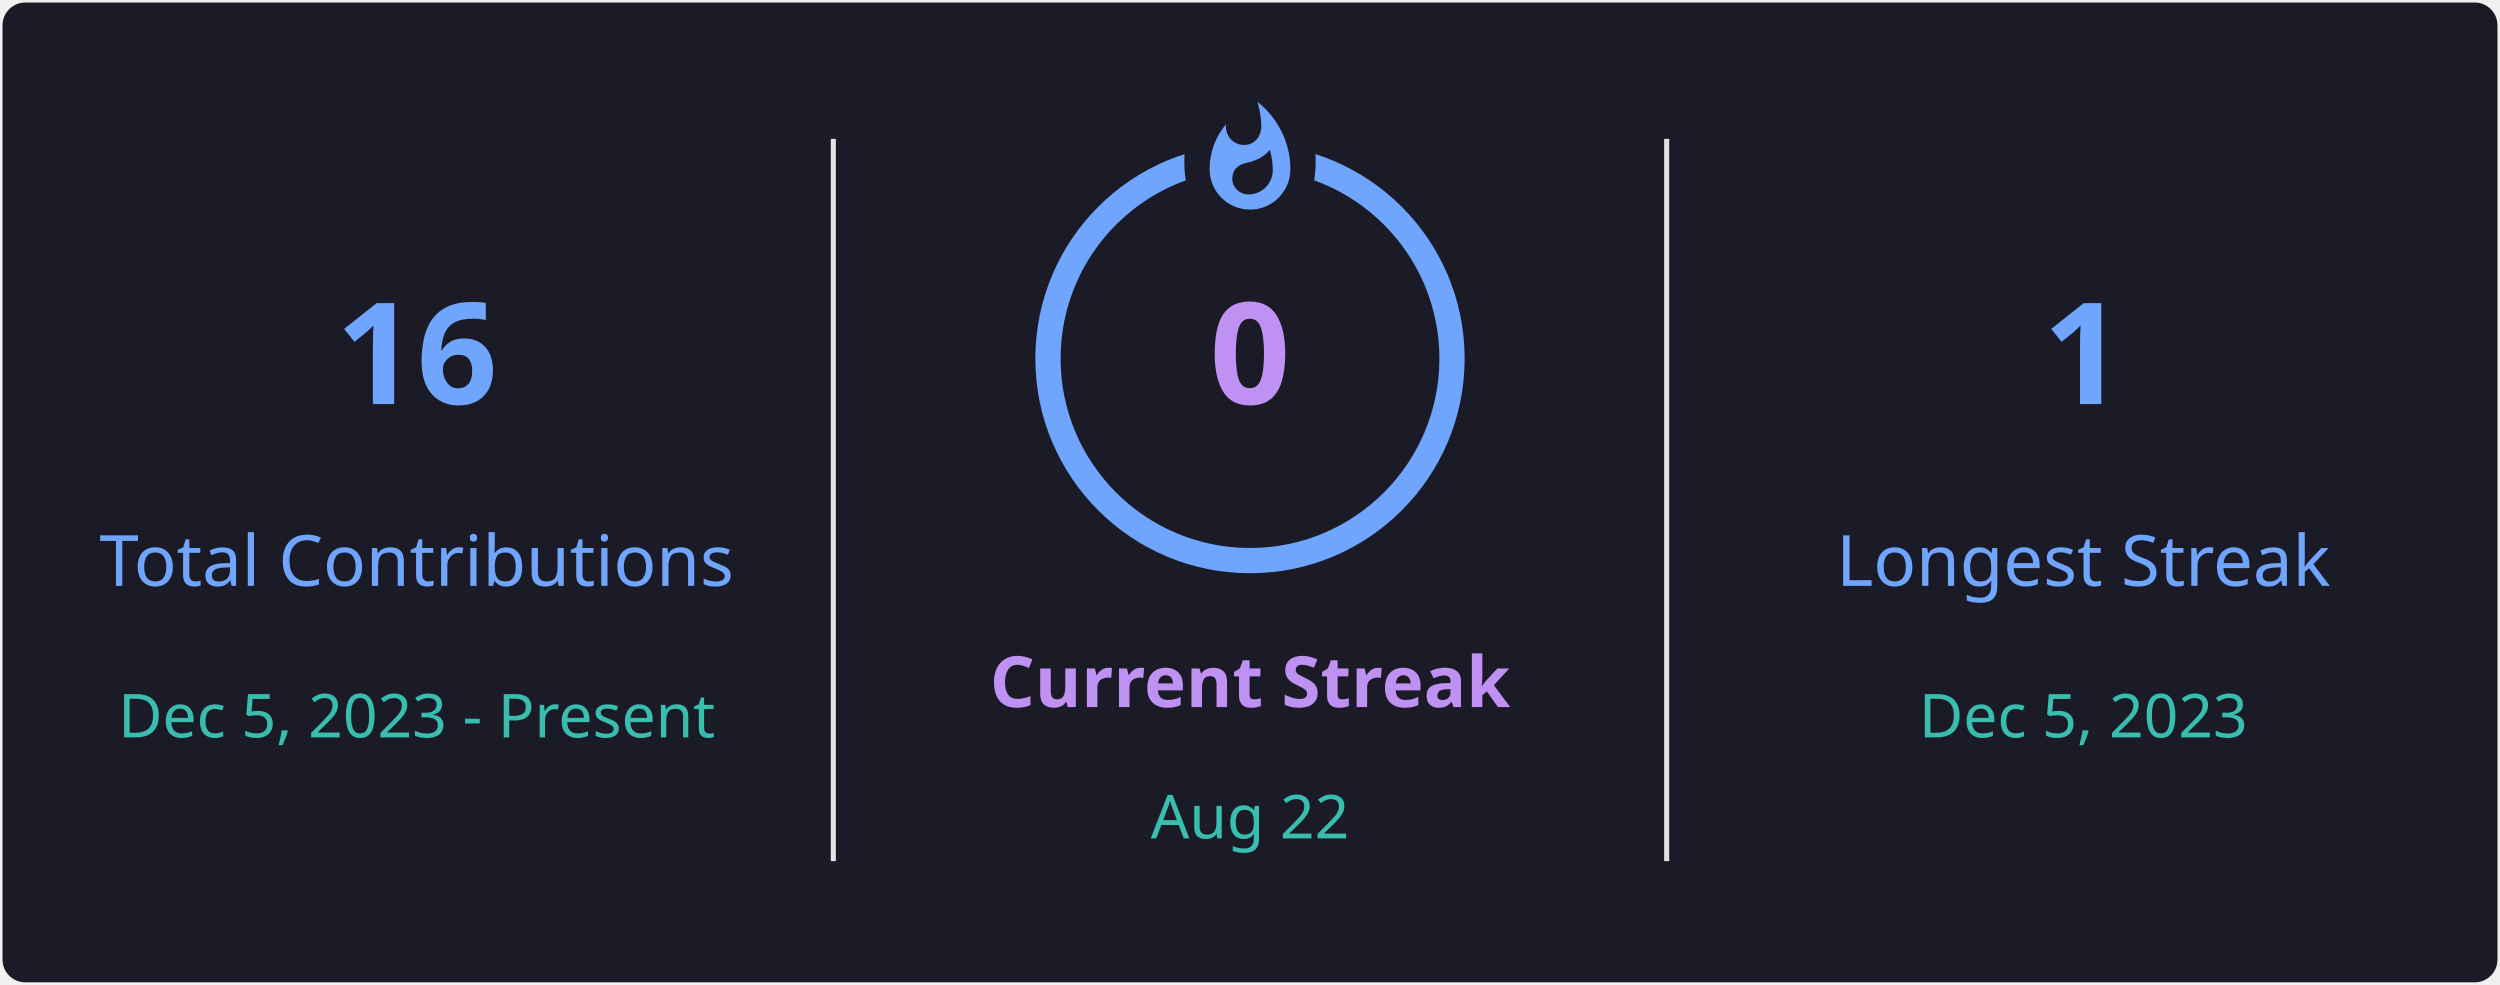
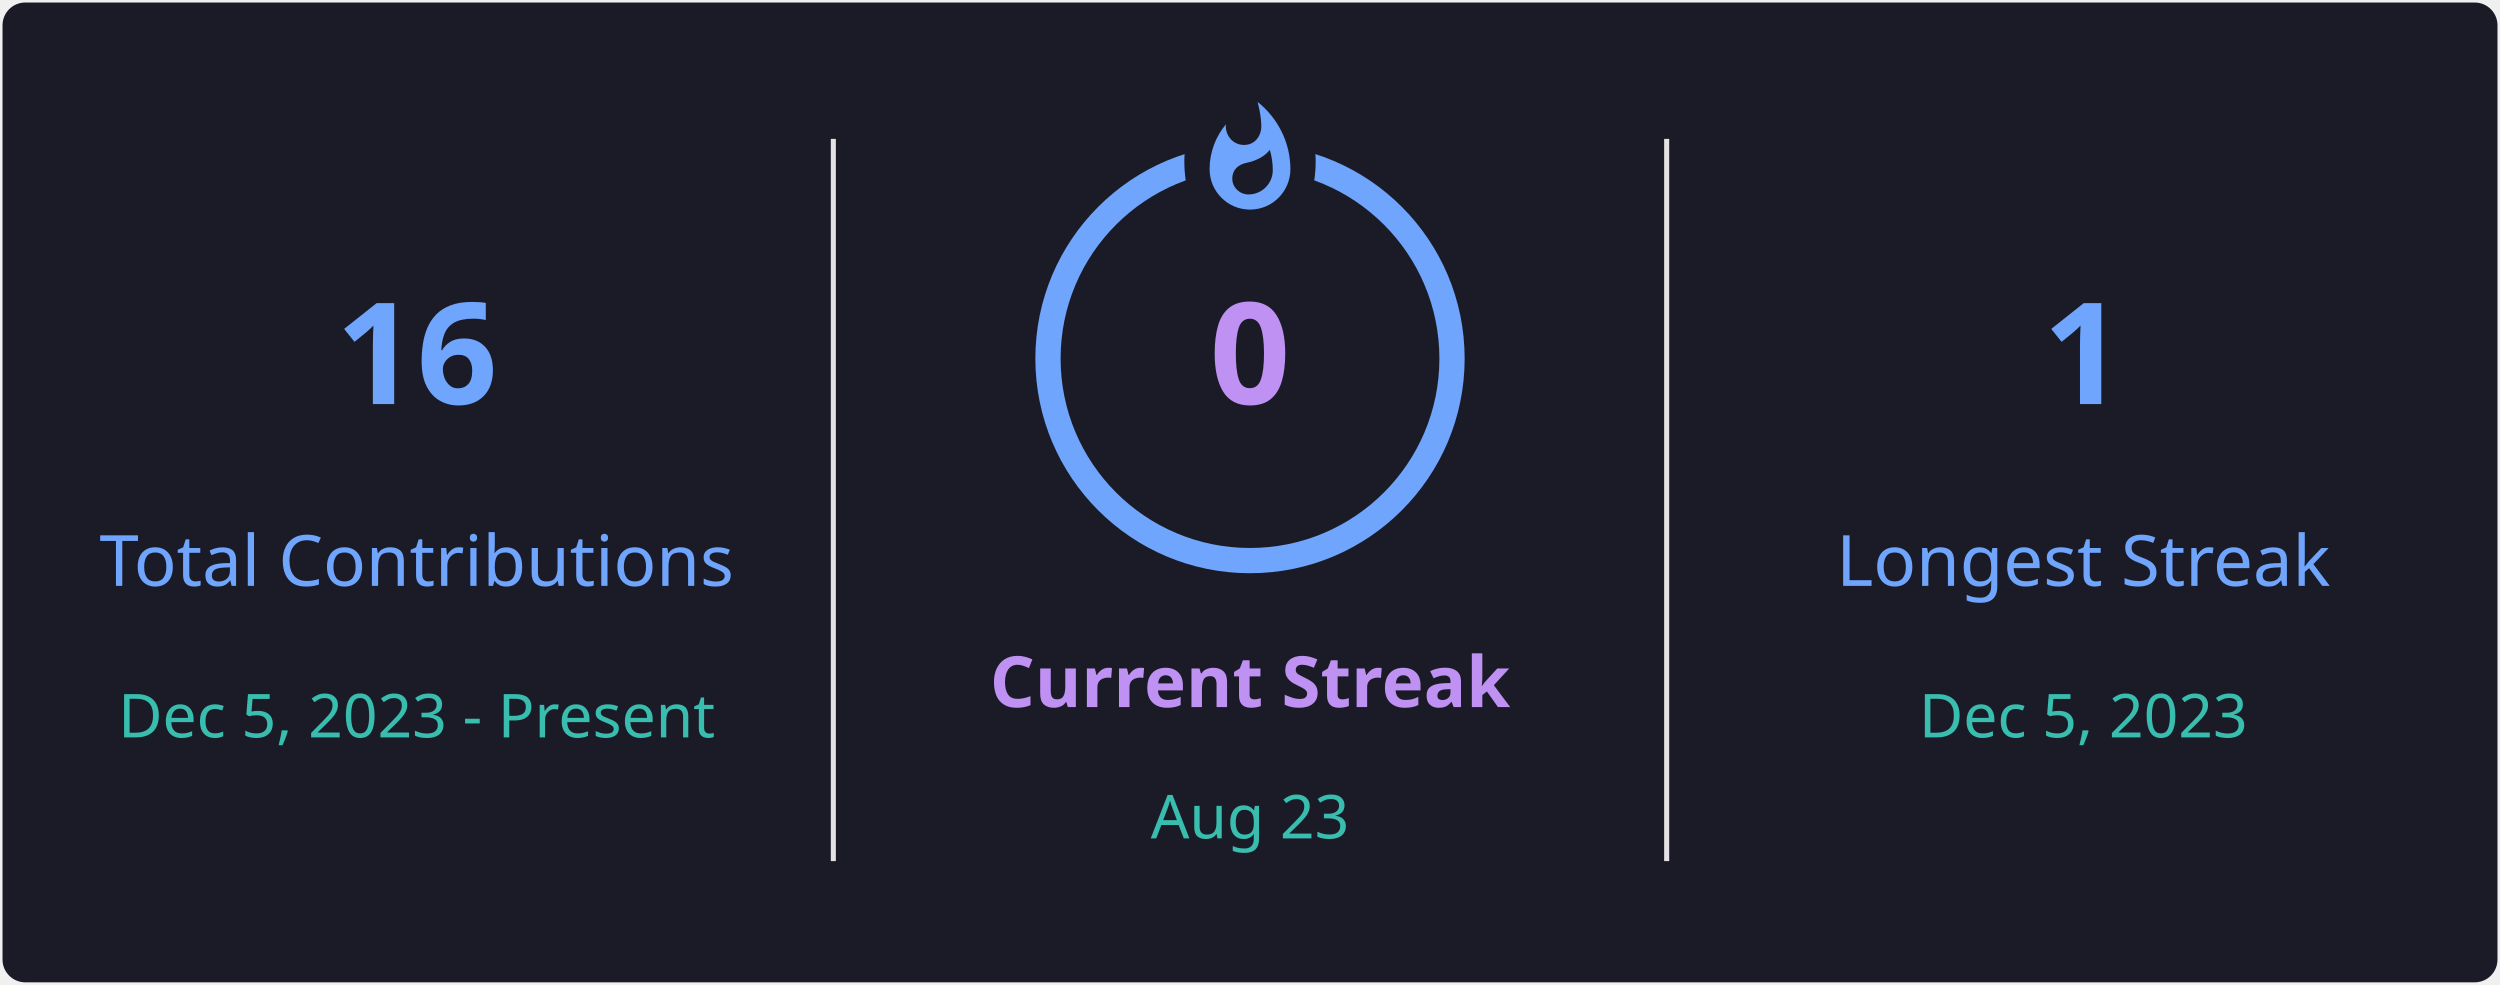
<svg xmlns="http://www.w3.org/2000/svg" style="isolation: isolate" viewBox="0 0 495 195" width="495px" height="195px" direction="ltr">
  <defs>
    <clipPath id="outer_rectangle">
      <rect width="495" height="195" rx="4.5" />
    </clipPath>
    <mask id="mask_out_ring_behind_fire">
      <rect width="495" height="195" fill="white" />
      <ellipse id="mask-ellipse" cx="247.5" cy="32" rx="13" ry="18" fill="black" />
    </mask>
  </defs>
  <g clip-path="url(#outer_rectangle)">
    <g style="isolation: isolate">
      <rect stroke="#000000" stroke-opacity="0" fill="#1A1B27" rx="4.5" x="0.5" y="0.5" width="494" height="194" />
    </g>
    <g style="isolation: isolate">
      <line x1="165" y1="28" x2="165" y2="170" vector-effect="non-scaling-stroke" stroke-width="1" stroke="#E4E2E2" stroke-linejoin="miter" stroke-linecap="square" stroke-miterlimit="3" />
      <line x1="330" y1="28" x2="330" y2="170" vector-effect="non-scaling-stroke" stroke-width="1" stroke="#E4E2E2" stroke-linejoin="miter" stroke-linecap="square" stroke-miterlimit="3" />
    </g>
    <g style="isolation: isolate">
      <g transform="translate(82.5, 48)">
        <text x="0" y="32" stroke-width="0" text-anchor="middle" fill="#70A5FD" stroke="none" font-family="&quot;Segoe UI&quot;, Ubuntu, sans-serif" font-weight="700" font-size="28px" font-style="normal" style="opacity: 1; opacity: 1;">
                        16
                    </text>
      </g>
      <g transform="translate(82.5, 84)">
        <text x="0" y="32" stroke-width="0" text-anchor="middle" fill="#70A5FD" stroke="none" font-family="&quot;Segoe UI&quot;, Ubuntu, sans-serif" font-weight="400" font-size="14px" font-style="normal" style="opacity: 1; opacity: 1;">
                        Total Contributions
                    </text>
      </g>
      <g transform="translate(82.5, 114)">
        <text x="0" y="32" stroke-width="0" text-anchor="middle" fill="#38BDAE" stroke="none" font-family="&quot;Segoe UI&quot;, Ubuntu, sans-serif" font-weight="400" font-size="12px" font-style="normal" style="opacity: 1; opacity: 1;">
                        Dec 5, 2023 - Present
                    </text>
      </g>
    </g>
    <g style="isolation: isolate">
      <g transform="translate(247.5, 108)">
        <text x="0" y="32" stroke-width="0" text-anchor="middle" fill="#BF91F3" stroke="none" font-family="&quot;Segoe UI&quot;, Ubuntu, sans-serif" font-weight="700" font-size="14px" font-style="normal" style="opacity: 1; opacity: 1;">
                        Current Streak
                    </text>
      </g>
      <g transform="translate(247.5, 145)">
        <text x="0" y="21" stroke-width="0" text-anchor="middle" fill="#38BDAE" stroke="none" font-family="&quot;Segoe UI&quot;, Ubuntu, sans-serif" font-weight="400" font-size="12px" font-style="normal" style="opacity: 1; opacity: 1;">
-                         Aug 22
+                         Aug 23
                    </text>
      </g>
      <g mask="url(#mask_out_ring_behind_fire)">
        <circle cx="247.5" cy="71" r="40" fill="none" stroke="#70A5FD" stroke-width="5" style="opacity: 1; opacity: 1;" />
      </g>
      <g transform="translate(247.5, 19.5)" stroke-opacity="0" style="opacity: 1; opacity: 1;">
        <path d="M -12 -0.5 L 15 -0.5 L 15 23.5 L -12 23.5 L -12 -0.5 Z" fill="none" />
        <path d="M 1.5 0.67 C 1.5 0.67 2.24 3.32 2.24 5.47 C 2.24 7.53 0.89 9.2 -1.17 9.2 C -3.23 9.2 -4.79 7.53 -4.79 5.47 L -4.76 5.11 C -6.78 7.51 -8 10.62 -8 13.99 C -8 18.41 -4.42 22 0 22 C 4.42 22 8 18.41 8 13.99 C 8 8.6 5.41 3.79 1.5 0.67 Z M -0.29 19 C -2.07 19 -3.51 17.6 -3.51 15.86 C -3.51 14.24 -2.46 13.1 -0.7 12.74 C 1.07 12.38 2.9 11.53 3.92 10.16 C 4.31 11.45 4.51 12.81 4.51 14.2 C 4.51 16.85 2.36 19 -0.29 19 Z" fill="#70A5FD" stroke-opacity="0" />
      </g>
      <g transform="translate(247.5, 48)">
        <text x="0" y="32" stroke-width="0" text-anchor="middle" fill="#BF91F3" stroke="none" font-family="&quot;Segoe UI&quot;, Ubuntu, sans-serif" font-weight="700" font-size="28px" font-style="normal" style="font-size: 28px;">
                        0
                    </text>
      </g>
    </g>
    <g style="isolation: isolate">
      <g transform="translate(412.5, 48)">
        <text x="0" y="32" stroke-width="0" text-anchor="middle" fill="#70A5FD" stroke="none" font-family="&quot;Segoe UI&quot;, Ubuntu, sans-serif" font-weight="700" font-size="28px" font-style="normal" style="opacity: 1; opacity: 1;">
                        1
                    </text>
      </g>
      <g transform="translate(412.5, 84)">
        <text x="0" y="32" stroke-width="0" text-anchor="middle" fill="#70A5FD" stroke="none" font-family="&quot;Segoe UI&quot;, Ubuntu, sans-serif" font-weight="400" font-size="14px" font-style="normal" style="opacity: 1; opacity: 1;">
                        Longest Streak
                    </text>
      </g>
      <g transform="translate(412.5, 114)">
        <text x="0" y="32" stroke-width="0" text-anchor="middle" fill="#38BDAE" stroke="none" font-family="&quot;Segoe UI&quot;, Ubuntu, sans-serif" font-weight="400" font-size="12px" font-style="normal" style="opacity: 1; opacity: 1;">
                        Dec 5, 2023
                    </text>
      </g>
    </g>
  </g>
</svg>
